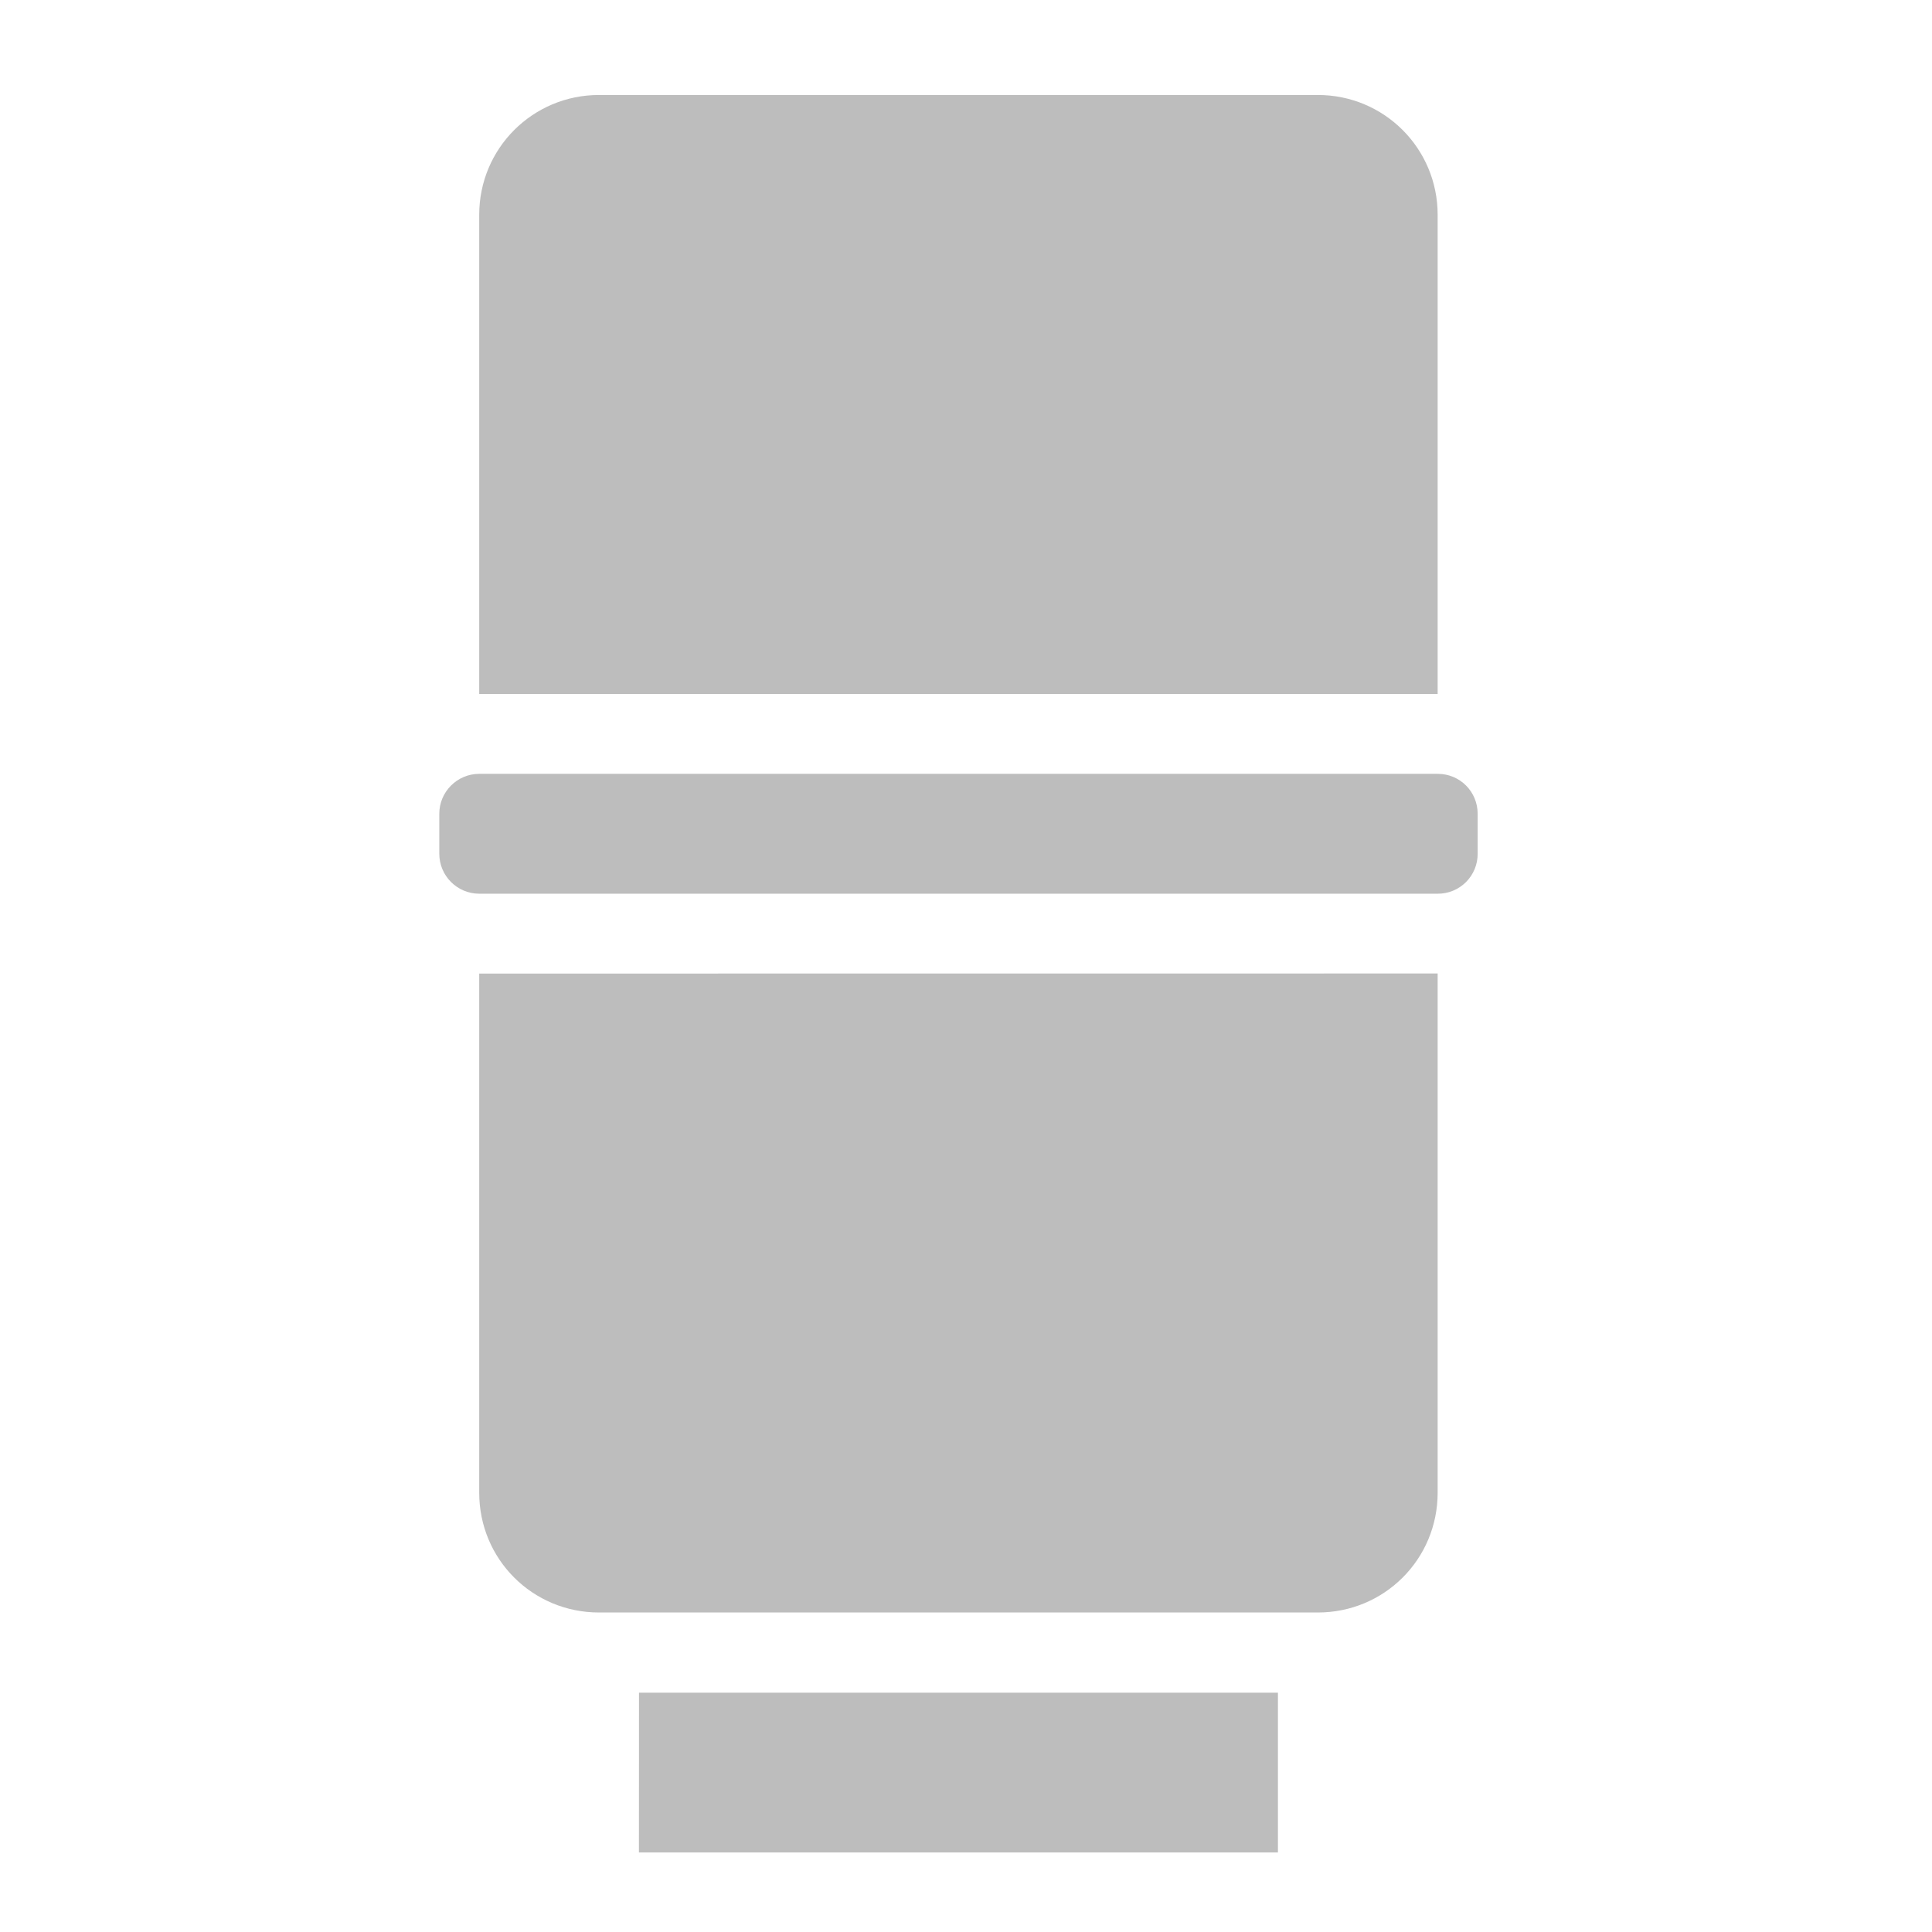
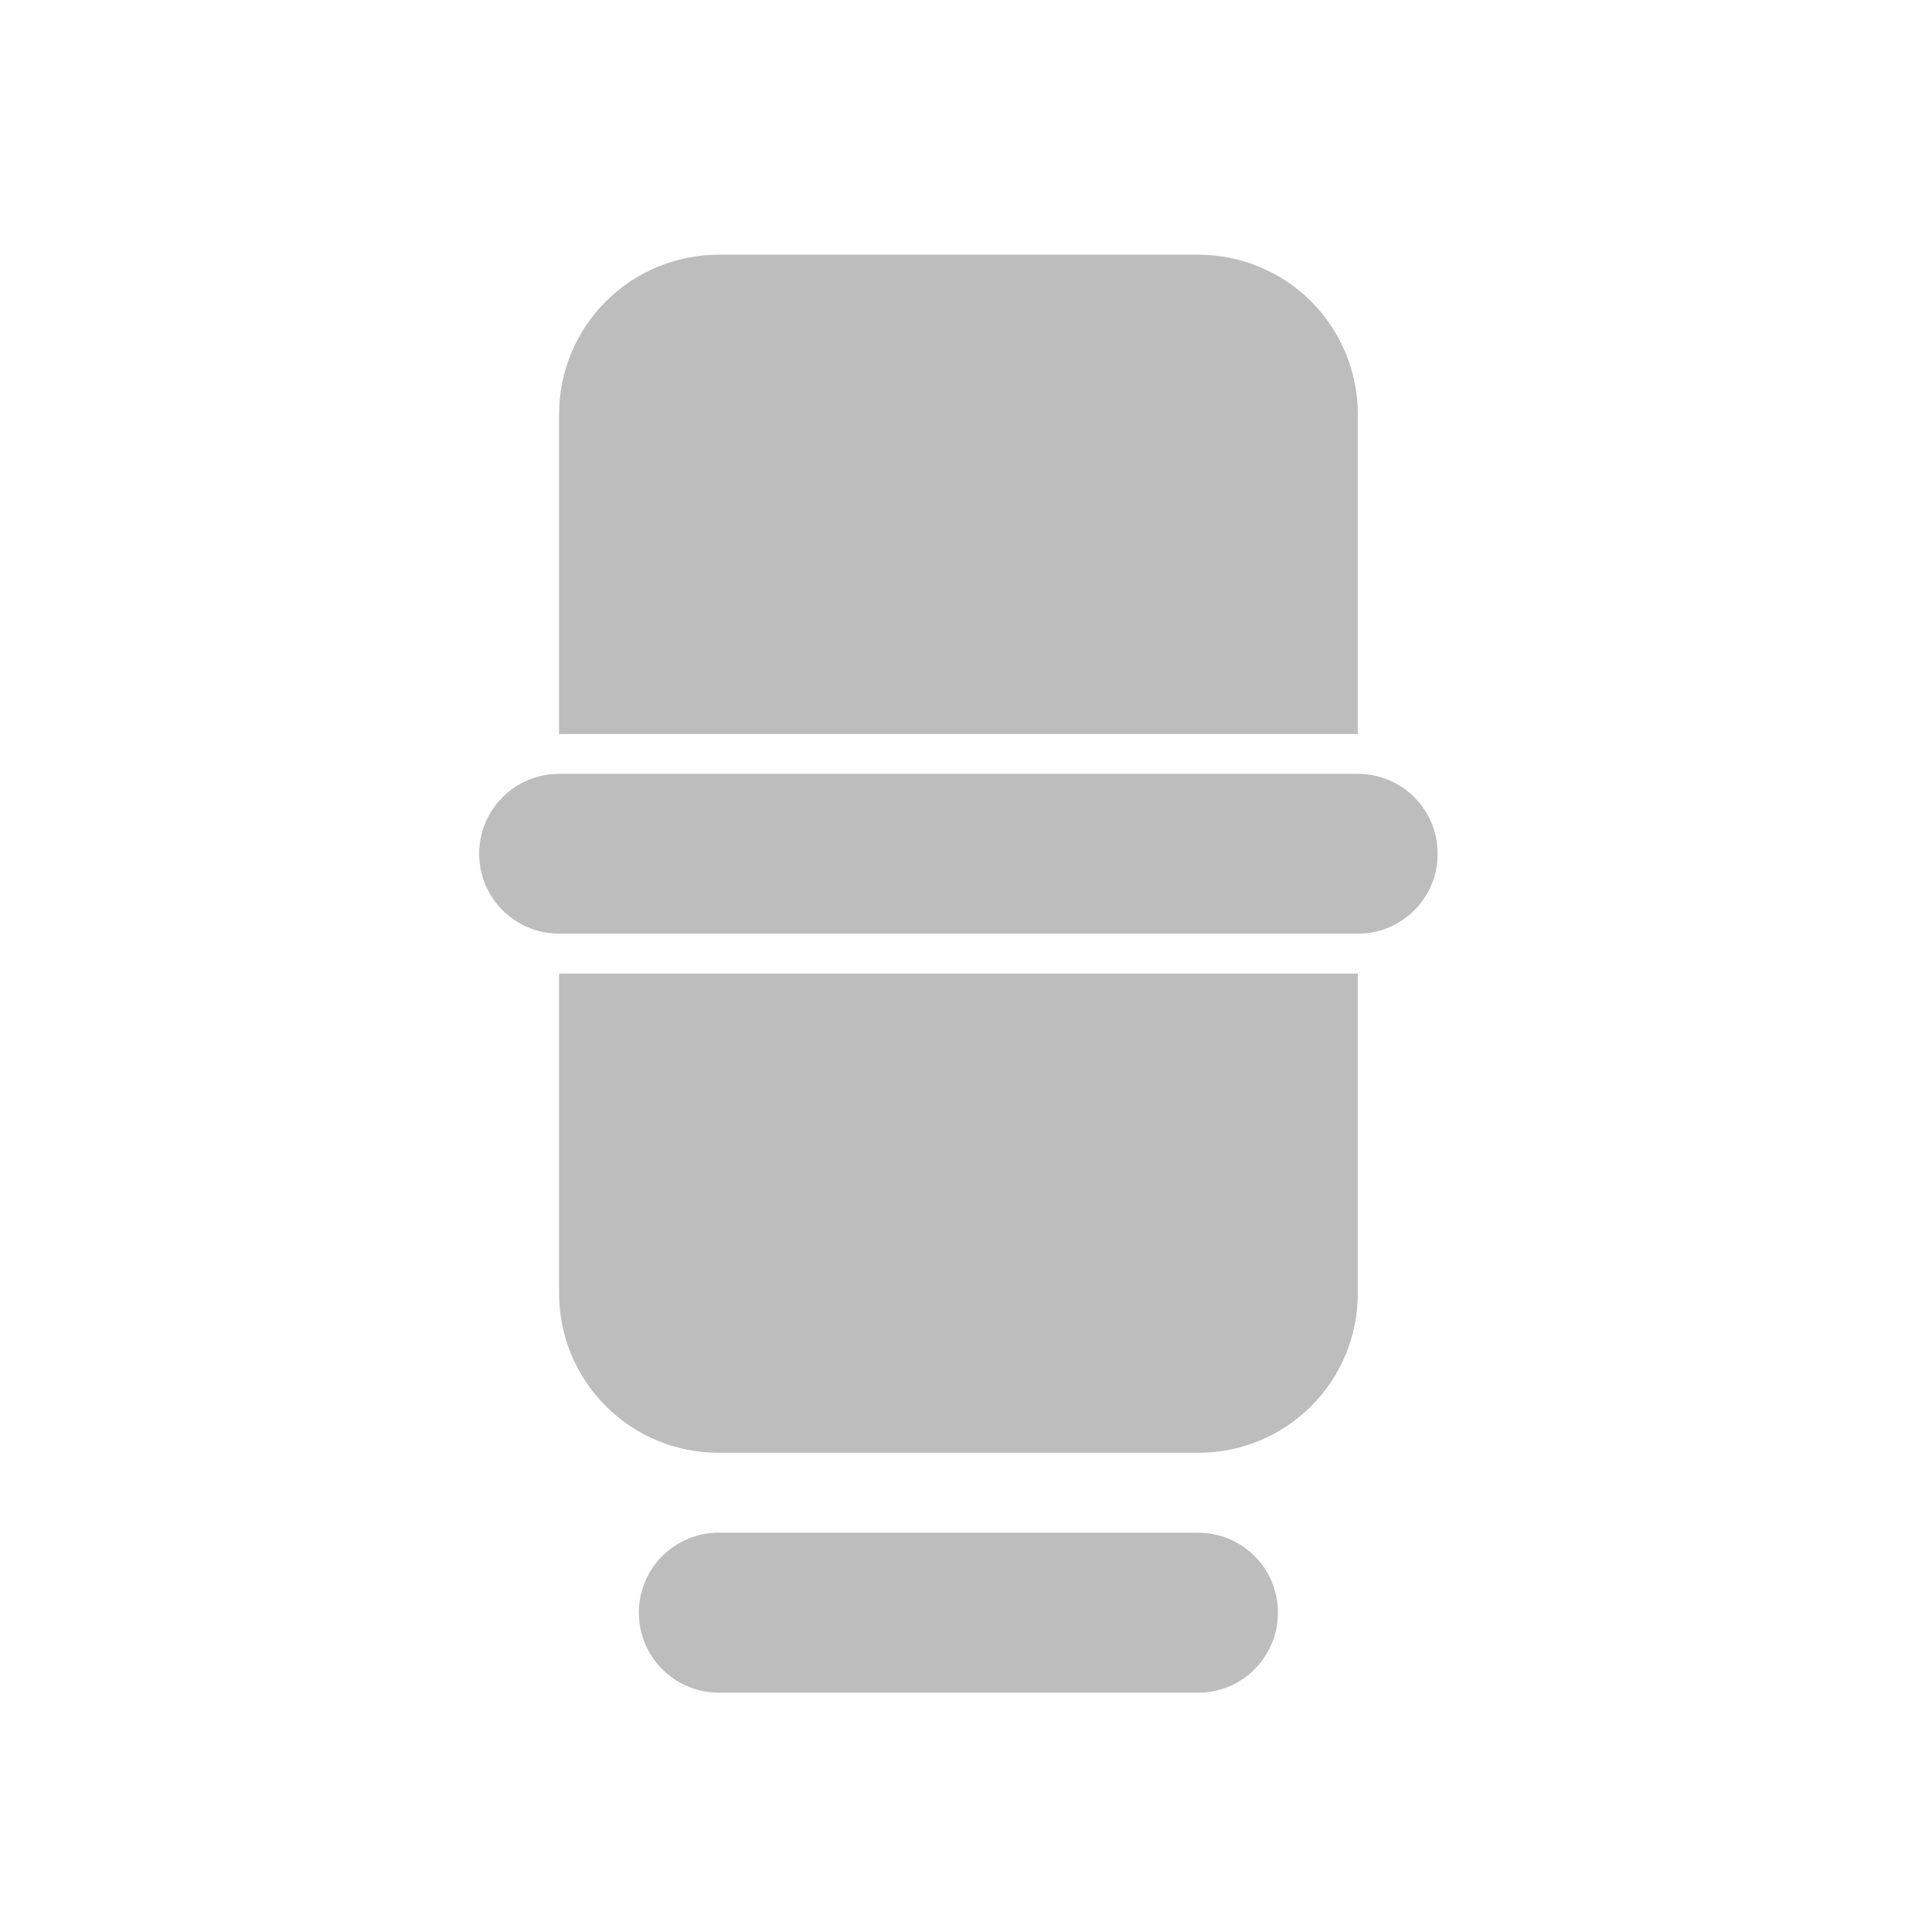
<svg xmlns="http://www.w3.org/2000/svg" width="32" height="32" viewBox="0 0 24 24">
  <g fill="#bdbdbd">
-     <path d="M7.938 21.027h7.937v1.985H7.937zm0 0M5.953 12.094v6.449c0 .828.664 1.488 1.488 1.488h8.93c.824 0 1.488-.66 1.488-1.488v-6.45zm0 0M5.953 8.621V2.668c0-.824.664-1.488 1.488-1.488h8.93c.824 0 1.488.664 1.488 1.488v5.953zm0 0M5.953 9.613H17.86c.278 0 .496.223.496.496v.496a.494.494 0 0 1-.496.497H5.953a.497.497 0 0 1-.496-.497v-.496c0-.273.223-.496.496-.496zm0 0" />
+     <path d="M8.93 3.164a1.982 1.982 0 0 0-1.985 1.984v3.97h9.922v-3.97a1.98 1.98 0 0 0-1.984-1.984zm0 0M6.945 12.094v3.969a1.98 1.98 0 0 0 1.985 1.984h5.953a1.977 1.977 0 0 0 1.984-1.985v-3.968zm0 0M8.93 19.04h5.953c.55 0 .992.444.992.991 0 .551-.441.996-.992.996H8.93a.994.994 0 0 1 0-1.988zm0 0M6.945 9.613h9.922c.551 0 .992.446.992.992 0 .551-.441.993-.992.993H6.945a.991.991 0 1 1 0-1.985zm0 0" />
  </g>
</svg>
